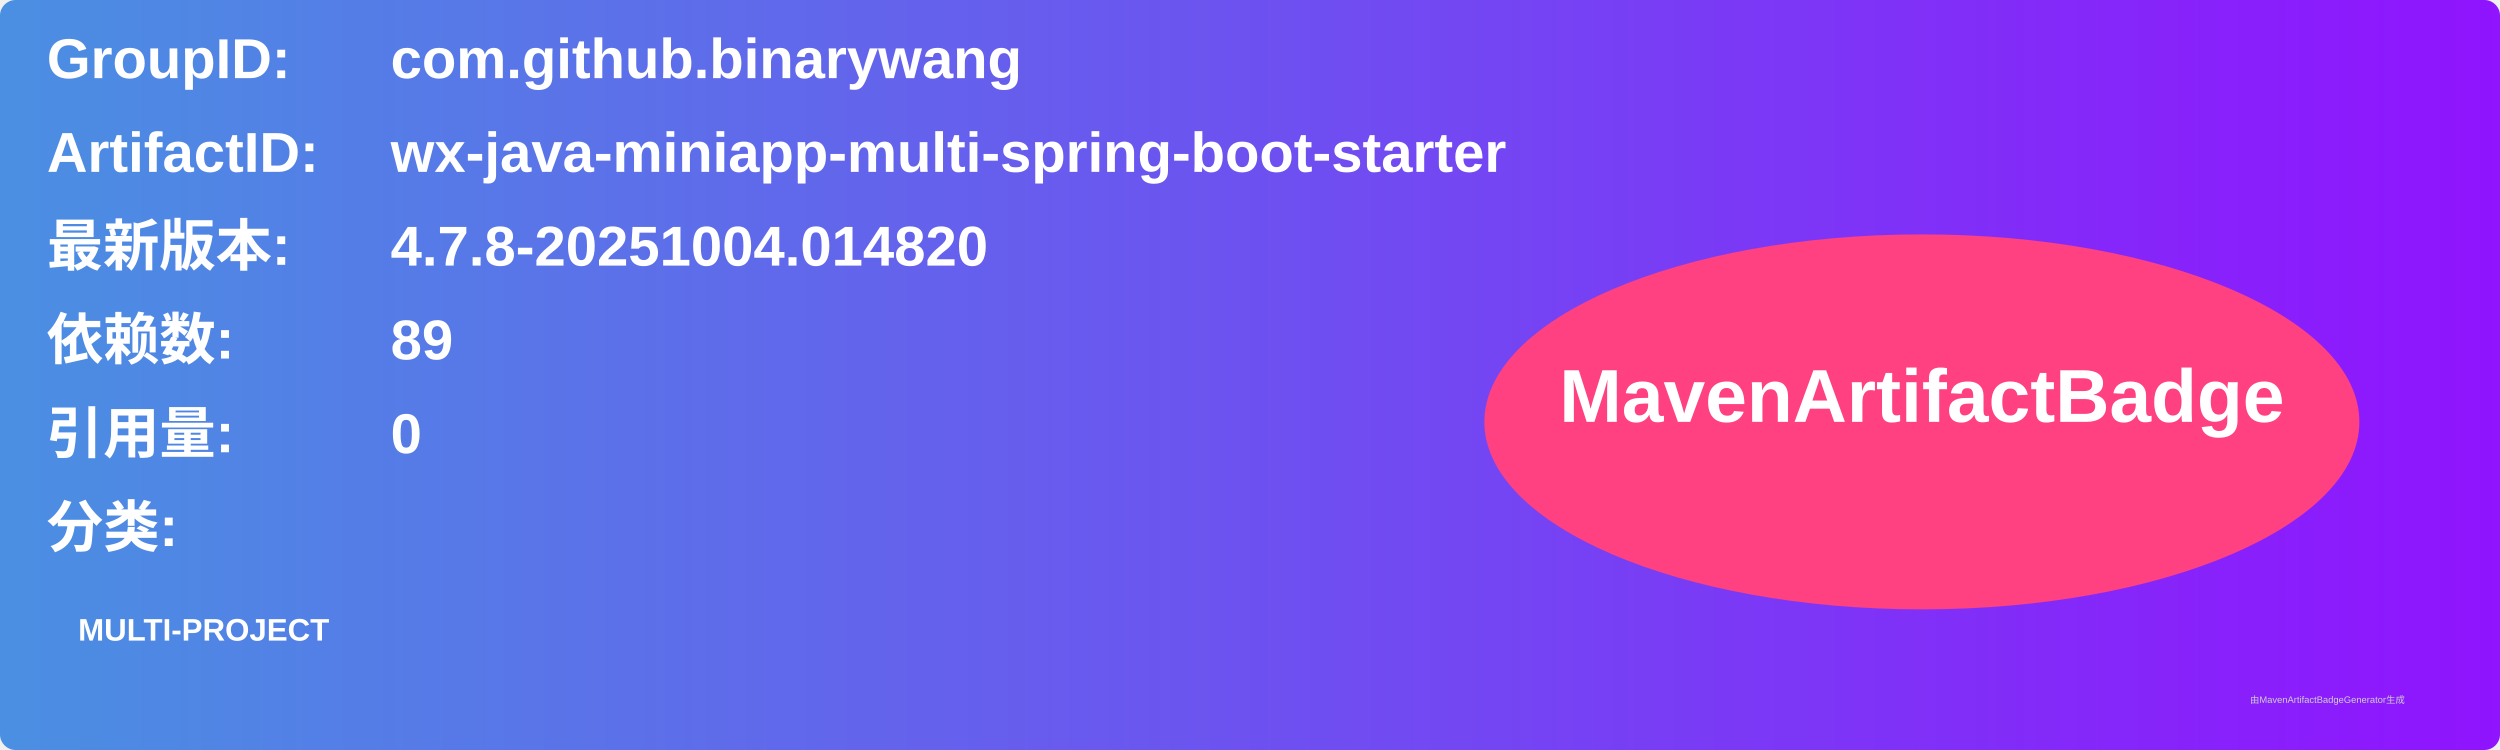
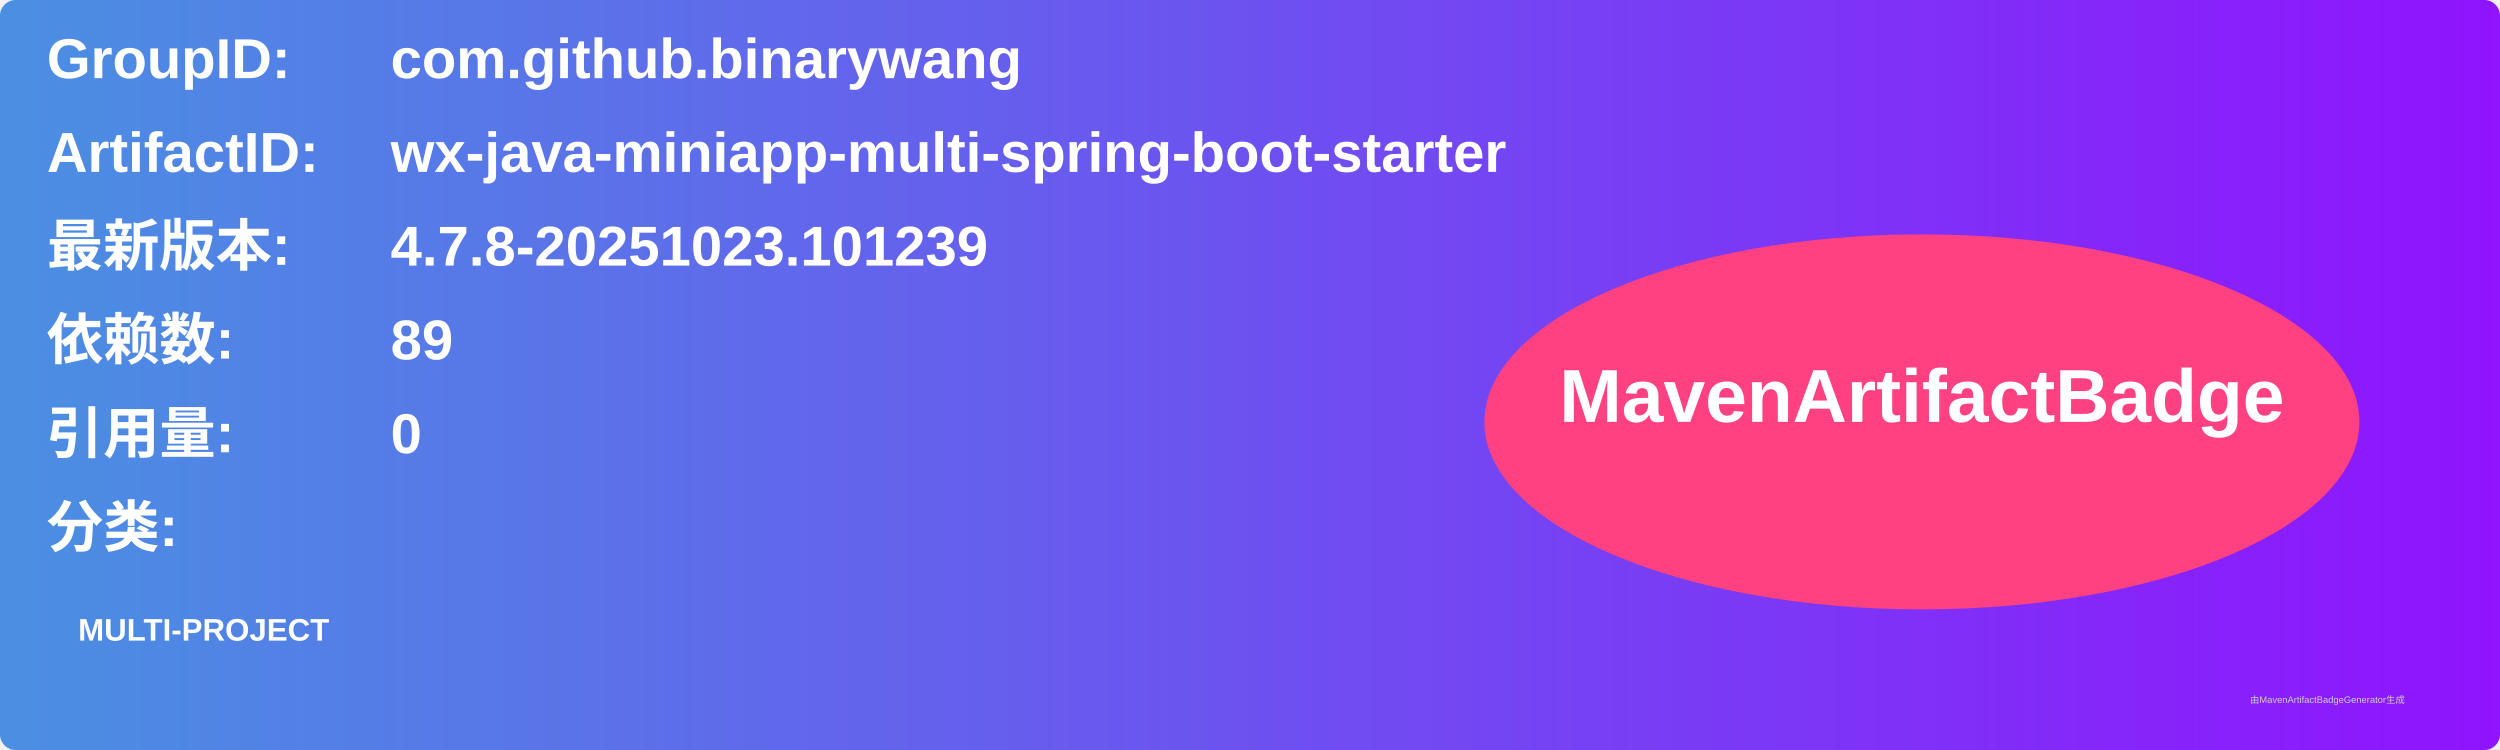
<svg xmlns="http://www.w3.org/2000/svg" width="800" height="240" viewBox="0 0 800 240">
  <linearGradient id="grad" x1="0%" y1="0%" x2="100%" y2="0%">
    <stop offset="0%" stop-color="#4a90e2" />
    <stop offset="100%" stop-color="#9013fe" />
  </linearGradient>
  <rect width="100%" height="100%" rx="5" ry="5" fill="url(#grad)" />
  <g transform="translate(15, 15)">
    <text x="0" y="10" font-family="Arial" font-size="18" fill="white" font-weight="bold" width="260">GroupID:</text>
    <text x="110" y="10" font-family="Arial" font-size="18" fill="white" font-weight="bold" width="460">com.github.binarywang</text>
    <text x="0" y="40" font-family="Arial" font-size="18" fill="white" font-weight="bold" width="260">ArtifactID:</text>
    <text x="110" y="40" font-family="Arial" font-size="18" fill="white" font-weight="bold" width="460">wx-java-miniapp-multi-spring-boot-starter</text>
    <text x="0" y="70" font-family="Arial" font-size="18" fill="white" font-weight="bold">最新版本:</text>
    <text x="110" y="70" font-family="Arial" font-size="18" fill="white" font-weight="bold">
-       <tspan font-weight="bold">4.7.8-20251004.014820</tspan>
+       <tspan font-weight="bold">4.7.8-20251023.101239</tspan>
    </text>
    <text x="0" y="100" font-family="Arial" font-size="18" fill="white" font-weight="bold">依赖数: </text>
    <text x="110" y="100" font-family="Arial" font-size="18" fill="white">
      <tspan font-weight="bold">89</tspan>
    </text>
    <text x="0" y="130" font-family="Arial" font-size="18" fill="white" font-weight="bold">引用量: </text>
    <text x="110" y="130" font-family="Arial" font-size="18" fill="white">
      <tspan font-weight="bold">0</tspan>
    </text>
    <text x="0" y="160" font-family="Arial" font-size="18" fill="white" font-weight="bold">分类:</text>
    <text x="10" y="190" font-family="Arial" font-size="10" fill="white">
      <tspan font-weight="bold">MULTI-PROJECT</tspan>
    </text>
    <ellipse cx="600" cy="120" rx="140" ry="60" fill="#ff4081" />
    <text x="600" y="120" text-anchor="middle" font-family="Arial" font-size="24" fill="white" font-weight="bold">MavenArtifactBadge</text>
  </g>
  <text x="720" y="225" font-family="Arial" font-size="3" fill="#d0d0d0">由MavenArtifactBadgeGenerator生成</text>
</svg>
